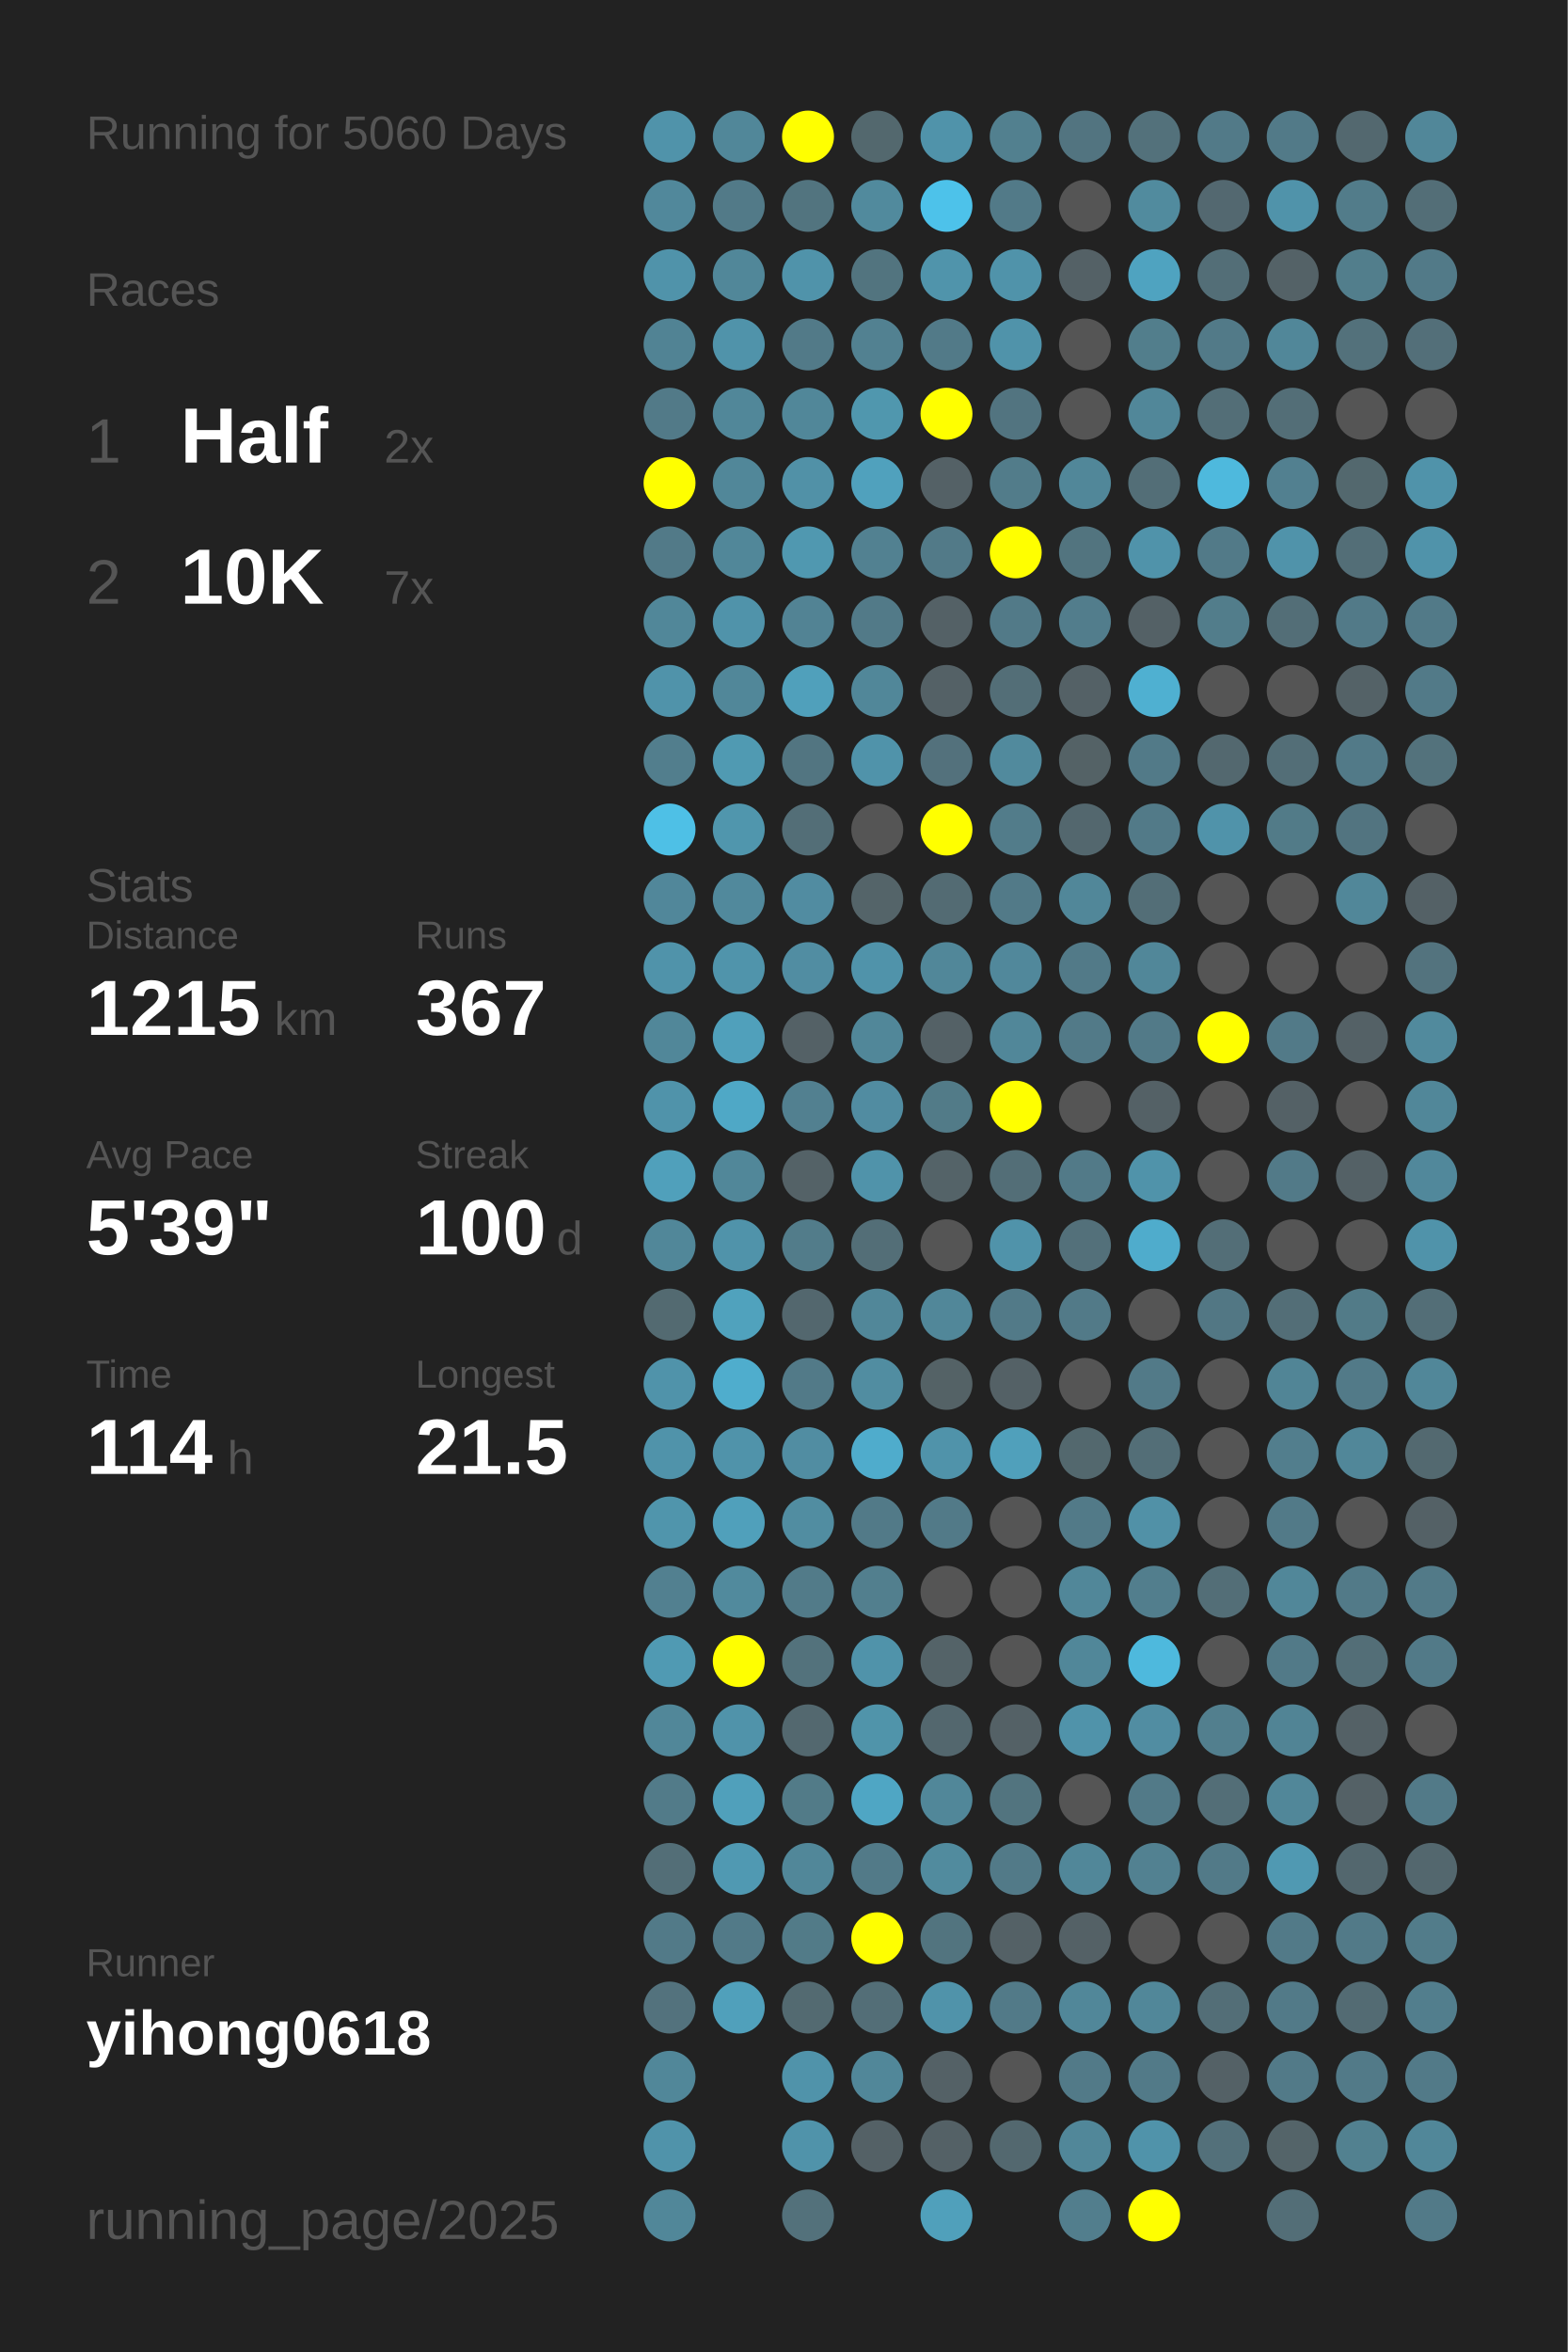
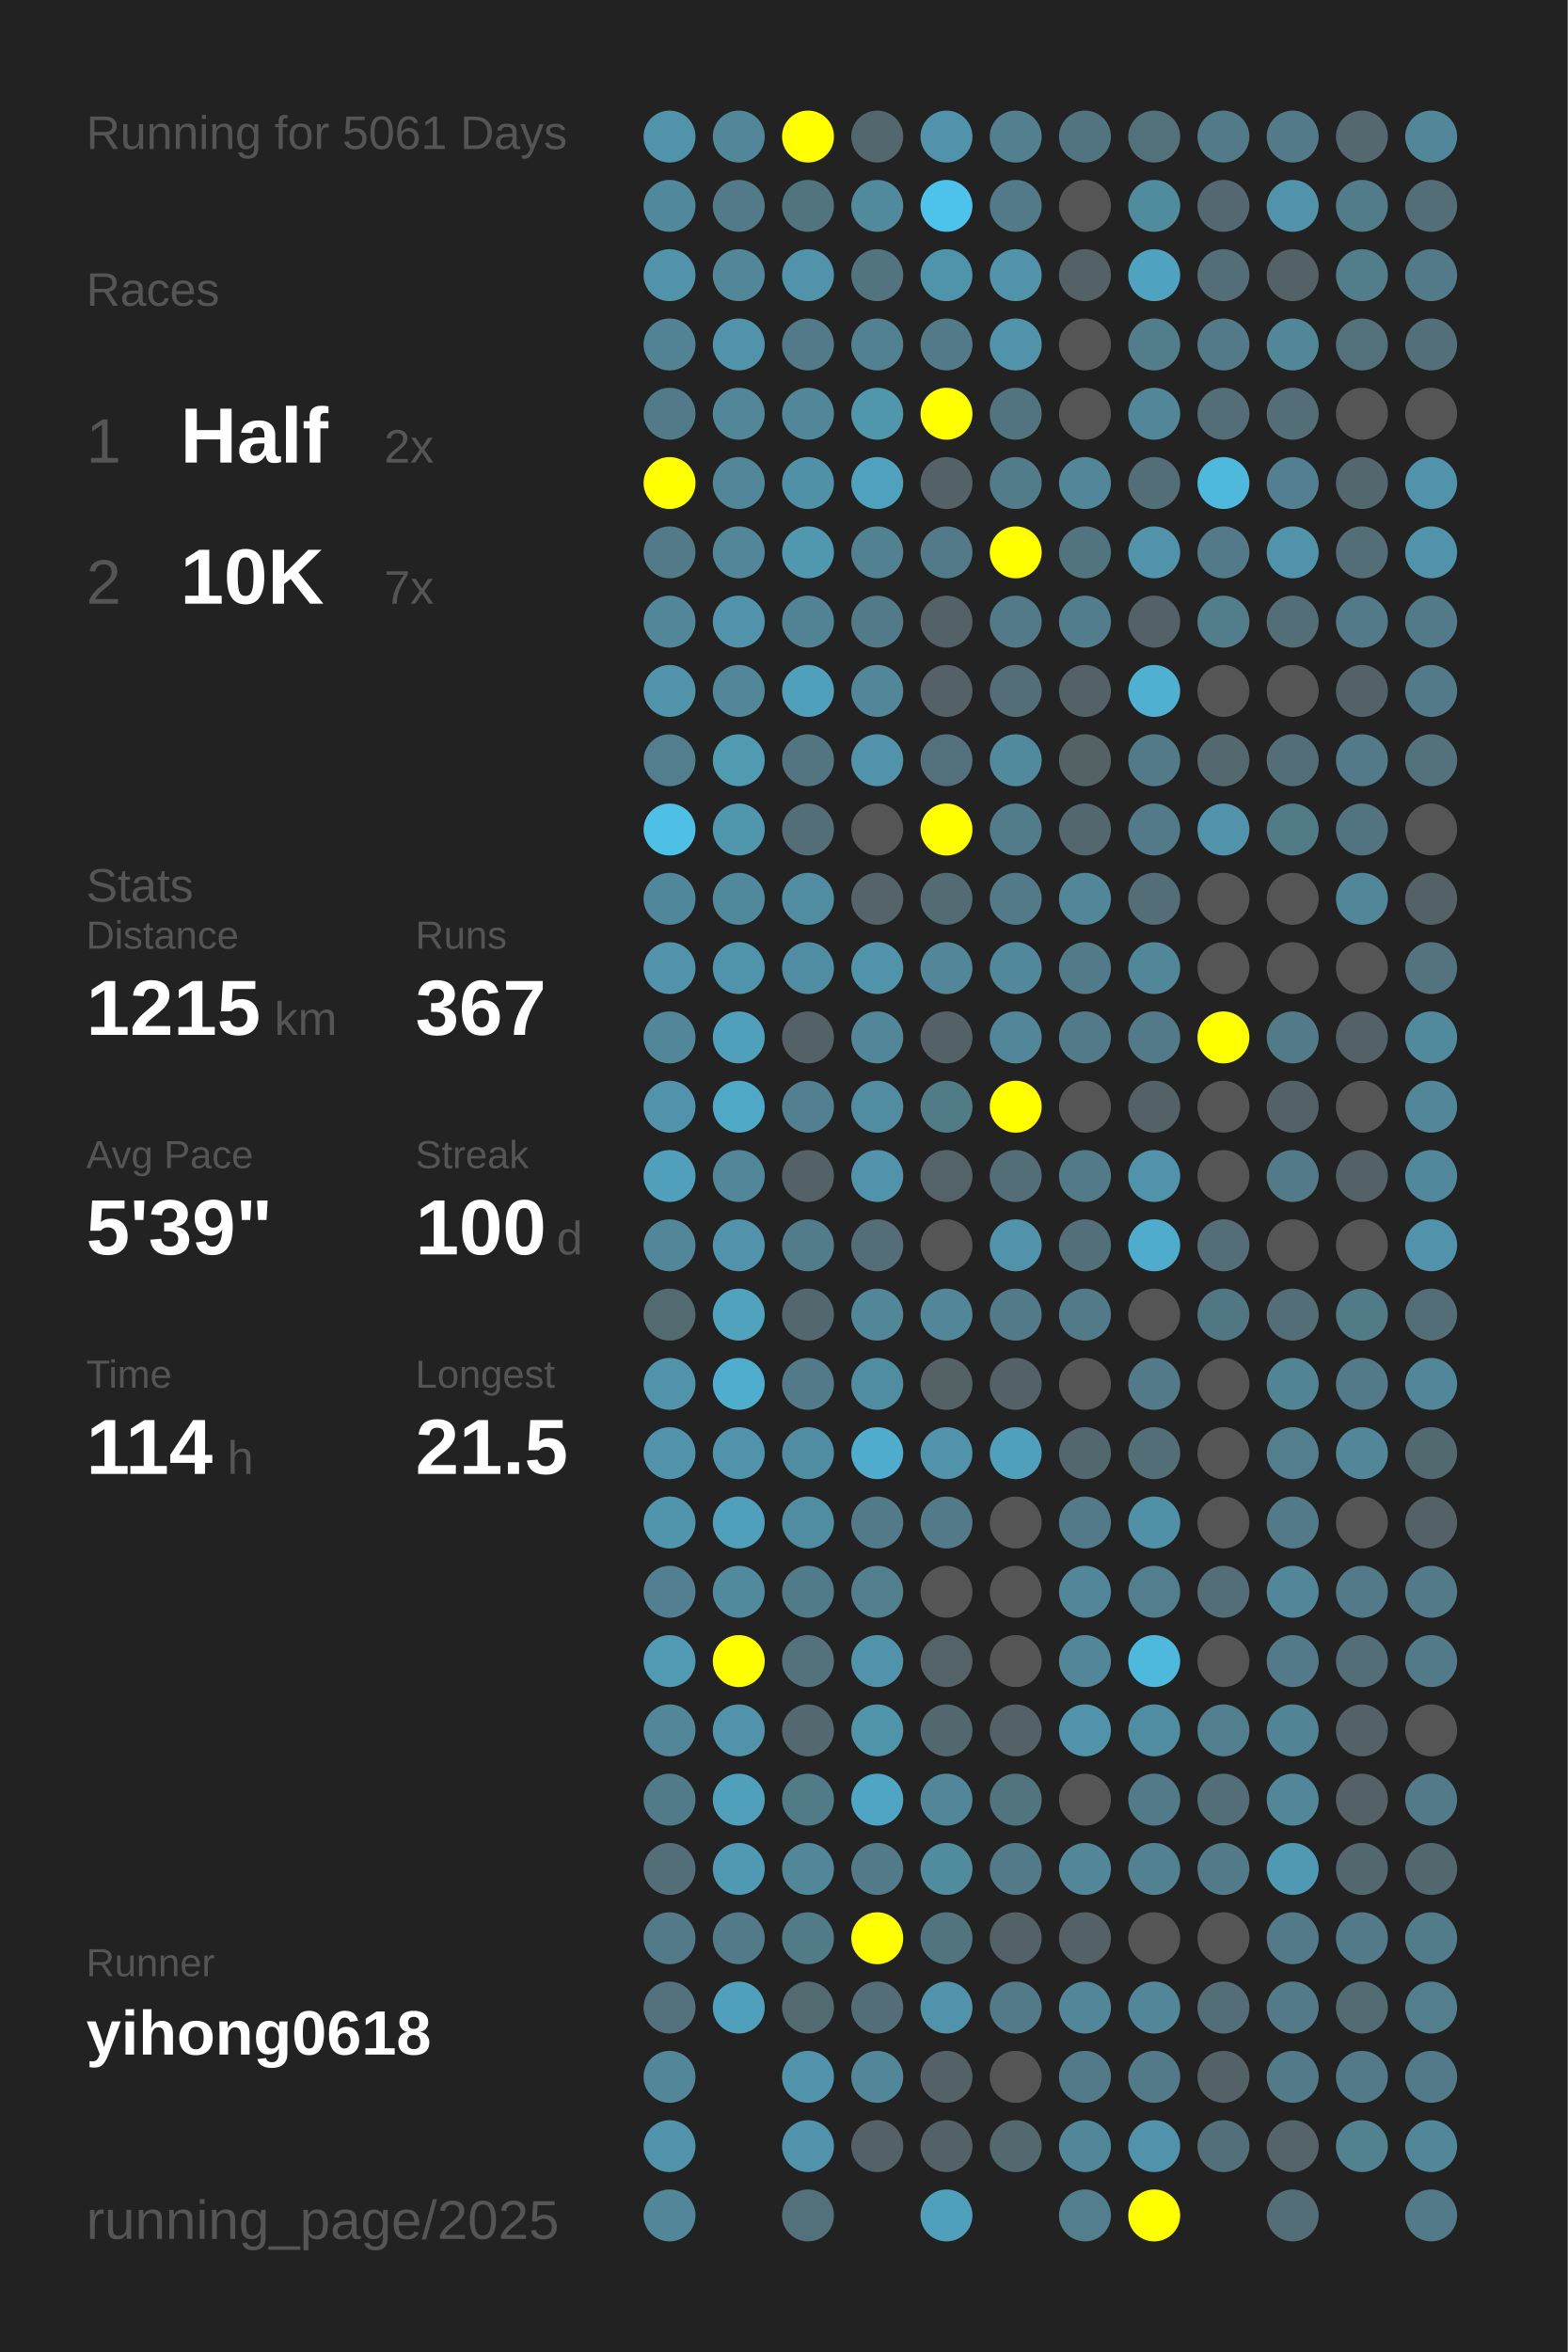
<svg xmlns="http://www.w3.org/2000/svg" baseProfile="full" height="300mm" version="1.1" viewBox="0,0,200,300" width="200mm">
  <defs />
  <rect fill="#222222" height="300" width="200" x="0" y="0" />
-   <text fill="#555555" style="font-size:6px; font-family:Arial;" x="11" y="19">Running for 5060 Days</text>
+   <text fill="#555555" style="font-size:6px; font-family:Arial;" x="11" y="19">Running for 5061 Days</text>
  <text fill="#555555" style="font-size:6px; font-family:Arial;" x="11" y="39">Races</text>
  <text fill="#555555" style="font-size:8px; font-family:Arial;" x="11" y="59">1</text>
  <text fill="#FFFFFF" style="font-size:10px; font-family:Arial; font-weight:bold;" x="23" y="59">Half</text>
  <text fill="#555555" style="font-size:6px; font-family:Arial;" x="49" y="59">2x</text>
  <text fill="#555555" style="font-size:8px; font-family:Arial;" x="11" y="77">2</text>
  <text fill="#FFFFFF" style="font-size:10px; font-family:Arial; font-weight:bold;" x="23" y="77">10K</text>
  <text fill="#555555" style="font-size:6px; font-family:Arial;" x="49" y="77">7x</text>
  <text fill="#555555" style="font-size:6px; font-family:Arial;" x="11" y="115">Stats</text>
  <text fill="#555555" style="font-size:5px; font-family:Arial;" x="11" y="121">Distance</text>
  <text fill="#FFFFFF" style="font-size:10px; font-family:Arial; font-weight:bold;" x="11" y="132">1215</text>
  <text fill="#555555" style="font-size:6px; font-family:Arial;" x="35" y="132">km</text>
  <text fill="#555555" style="font-size:5px; font-family:Arial;" x="53" y="121">Runs</text>
  <text fill="#FFFFFF" style="font-size:10px; font-family:Arial; font-weight:bold;" x="53" y="132">367</text>
  <text fill="#555555" style="font-size:5px; font-family:Arial;" x="11" y="149">Avg Pace</text>
  <text fill="#FFFFFF" style="font-size:10px; font-family:Arial; font-weight:bold;" x="11" y="160">5'39"</text>
  <text fill="#555555" style="font-size:5px; font-family:Arial;" x="53" y="149">Streak</text>
  <text fill="#FFFFFF" style="font-size:10px; font-family:Arial; font-weight:bold;" x="53" y="160">100</text>
  <text fill="#555555" style="font-size:6px; font-family:Arial;" x="71" y="160">d</text>
  <text fill="#555555" style="font-size:5px; font-family:Arial;" x="11" y="177">Time</text>
  <text fill="#FFFFFF" style="font-size:10px; font-family:Arial; font-weight:bold;" x="11" y="188">114</text>
  <text fill="#555555" style="font-size:6px; font-family:Arial;" x="29" y="188">h</text>
  <text fill="#555555" style="font-size:5px; font-family:Arial;" x="53" y="177">Longest</text>
  <text fill="#FFFFFF" style="font-size:10px; font-family:Arial; font-weight:bold;" x="53" y="188">21.5</text>
  <text fill="#555555" style="font-size:5px; font-family:Arial;" x="11" y="252.065">Runner</text>
  <text fill="#FFFFFF" style="font-size:8px; font-family:Arial; font-weight:bold;" x="11" y="262.065">yihong0618</text>
  <text fill="#555555" style="font-size:7px; font-family:Arial;" x="11" y="285.581">running_page/2025</text>
  <circle cx="85.417" cy="17.419" fill="#5093aa" r="3.312" />
  <circle cx="85.417" cy="26.258" fill="#51889b" r="3.312" />
  <circle cx="85.417" cy="35.097" fill="#5093aa" r="3.312" />
  <circle cx="85.417" cy="43.935" fill="#518394" r="3.312" />
  <circle cx="85.417" cy="52.774" fill="#527a88" r="3.312" />
  <circle cx="85.417" cy="61.613" fill="#FFFF00" r="3.312" />
  <circle cx="85.417" cy="70.452" fill="#527a88" r="3.312" />
  <circle cx="85.417" cy="79.29" fill="#518799" r="3.312" />
  <circle cx="85.417" cy="88.129" fill="#5093aa" r="3.312" />
  <circle cx="85.417" cy="96.968" fill="#527e8d" r="3.312" />
  <circle cx="85.417" cy="105.806" fill="#4ec0e6" r="3.312" />
  <circle cx="85.417" cy="114.645" fill="#51879a" r="3.312" />
  <circle cx="85.417" cy="123.484" fill="#5093aa" r="3.312" />
  <circle cx="85.417" cy="132.323" fill="#518799" r="3.312" />
  <circle cx="85.417" cy="141.161" fill="#5093aa" r="3.312" />
  <circle cx="85.417" cy="150" fill="#50a0bb" r="3.312" />
  <circle cx="85.417" cy="158.839" fill="#518799" r="3.312" />
  <circle cx="85.417" cy="167.677" fill="#536a71" r="3.312" />
  <circle cx="85.417" cy="176.516" fill="#5093aa" r="3.312" />
  <circle cx="85.417" cy="185.355" fill="#5093aa" r="3.312" />
  <circle cx="85.417" cy="194.194" fill="#5095ac" r="3.312" />
  <circle cx="85.417" cy="203.032" fill="#528090" r="3.312" />
  <circle cx="85.417" cy="211.871" fill="#509ab3" r="3.312" />
  <circle cx="85.417" cy="220.71" fill="#518799" r="3.312" />
  <circle cx="85.417" cy="229.548" fill="#527b89" r="3.312" />
  <circle cx="85.417" cy="238.387" fill="#536e77" r="3.312" />
  <circle cx="85.417" cy="247.226" fill="#527a88" r="3.312" />
  <circle cx="85.417" cy="256.065" fill="#53727d" r="3.312" />
  <circle cx="85.417" cy="264.903" fill="#518799" r="3.312" />
  <circle cx="85.417" cy="273.742" fill="#5093aa" r="3.312" />
  <circle cx="85.417" cy="282.581" fill="#518799" r="3.312" />
  <circle cx="94.25" cy="17.419" fill="#518799" r="3.312" />
  <circle cx="94.25" cy="26.258" fill="#527a88" r="3.312" />
  <circle cx="94.25" cy="35.097" fill="#518799" r="3.312" />
  <circle cx="94.25" cy="43.935" fill="#5093aa" r="3.312" />
  <circle cx="94.25" cy="52.774" fill="#518799" r="3.312" />
  <circle cx="94.25" cy="61.613" fill="#518799" r="3.312" />
  <circle cx="94.25" cy="70.452" fill="#518799" r="3.312" />
  <circle cx="94.25" cy="79.29" fill="#5093aa" r="3.312" />
  <circle cx="94.25" cy="88.129" fill="#518799" r="3.312" />
  <circle cx="94.25" cy="96.968" fill="#509ab2" r="3.312" />
  <circle cx="94.25" cy="105.806" fill="#5096ad" r="3.312" />
  <circle cx="94.25" cy="114.645" fill="#51899c" r="3.312" />
  <circle cx="94.25" cy="123.484" fill="#5094ab" r="3.312" />
  <circle cx="94.25" cy="132.323" fill="#50a0bb" r="3.312" />
  <circle cx="94.25" cy="141.161" fill="#4fa8c6" r="3.312" />
  <circle cx="94.25" cy="150" fill="#518799" r="3.312" />
  <circle cx="94.25" cy="158.839" fill="#5093aa" r="3.312" />
  <circle cx="94.25" cy="167.677" fill="#50a2bd" r="3.312" />
  <circle cx="94.25" cy="176.516" fill="#4fadcd" r="3.312" />
  <circle cx="94.25" cy="185.355" fill="#5093aa" r="3.312" />
  <circle cx="94.25" cy="194.194" fill="#50a0bb" r="3.312" />
  <circle cx="94.25" cy="203.032" fill="#518a9d" r="3.312" />
  <circle cx="94.25" cy="211.871" fill="#FFFF00" r="3.312" />
  <circle cx="94.25" cy="220.71" fill="#5093aa" r="3.312" />
  <circle cx="94.25" cy="229.548" fill="#50a0bb" r="3.312" />
  <circle cx="94.25" cy="238.387" fill="#5099b2" r="3.312" />
  <circle cx="94.25" cy="247.226" fill="#527a88" r="3.312" />
  <circle cx="94.25" cy="256.065" fill="#50a0bb" r="3.312" />
  <circle cx="103.083" cy="17.419" fill="#FFFF00" r="3.312" />
  <circle cx="103.083" cy="26.258" fill="#52747f" r="3.312" />
  <circle cx="103.083" cy="35.097" fill="#5093aa" r="3.312" />
  <circle cx="103.083" cy="43.935" fill="#527a88" r="3.312" />
  <circle cx="103.083" cy="52.774" fill="#518799" r="3.312" />
  <circle cx="103.083" cy="61.613" fill="#5191a7" r="3.312" />
  <circle cx="103.083" cy="70.452" fill="#5098b0" r="3.312" />
  <circle cx="103.083" cy="79.29" fill="#528394" r="3.312" />
  <circle cx="103.083" cy="88.129" fill="#50a0bb" r="3.312" />
  <circle cx="103.083" cy="96.968" fill="#527581" r="3.312" />
  <circle cx="103.083" cy="105.806" fill="#536e77" r="3.312" />
  <circle cx="103.083" cy="114.645" fill="#518ca1" r="3.312" />
  <circle cx="103.083" cy="123.484" fill="#518da2" r="3.312" />
  <circle cx="103.083" cy="132.323" fill="#546166" r="3.312" />
  <circle cx="103.083" cy="141.161" fill="#528090" r="3.312" />
  <circle cx="103.083" cy="150" fill="#546267" r="3.312" />
  <circle cx="103.083" cy="158.839" fill="#527c8a" r="3.312" />
  <circle cx="103.083" cy="167.677" fill="#53676e" r="3.312" />
  <circle cx="103.083" cy="176.516" fill="#527a88" r="3.312" />
  <circle cx="103.083" cy="185.355" fill="#518da2" r="3.312" />
  <circle cx="103.083" cy="194.194" fill="#518da1" r="3.312" />
  <circle cx="103.083" cy="203.032" fill="#527b89" r="3.312" />
  <circle cx="103.083" cy="211.871" fill="#53727c" r="3.312" />
  <circle cx="103.083" cy="220.71" fill="#53686f" r="3.312" />
  <circle cx="103.083" cy="229.548" fill="#527b88" r="3.312" />
  <circle cx="103.083" cy="238.387" fill="#518799" r="3.312" />
  <circle cx="103.083" cy="247.226" fill="#527b88" r="3.312" />
  <circle cx="103.083" cy="256.065" fill="#536a71" r="3.312" />
  <circle cx="103.083" cy="264.903" fill="#5093aa" r="3.312" />
  <circle cx="103.083" cy="273.742" fill="#5093aa" r="3.312" />
  <circle cx="103.083" cy="282.581" fill="#53717b" r="3.312" />
  <circle cx="111.917" cy="17.419" fill="#53686e" r="3.312" />
  <circle cx="111.917" cy="26.258" fill="#518a9d" r="3.312" />
  <circle cx="111.917" cy="35.097" fill="#52747f" r="3.312" />
  <circle cx="111.917" cy="43.935" fill="#528191" r="3.312" />
  <circle cx="111.917" cy="52.774" fill="#5097ae" r="3.312" />
  <circle cx="111.917" cy="61.613" fill="#50a1bd" r="3.312" />
  <circle cx="111.917" cy="70.452" fill="#528191" r="3.312" />
  <circle cx="111.917" cy="79.29" fill="#527a88" r="3.312" />
  <circle cx="111.917" cy="88.129" fill="#518799" r="3.312" />
  <circle cx="111.917" cy="96.968" fill="#5093aa" r="3.312" />
  <circle cx="111.917" cy="105.806" fill="#555555" r="3.312" />
  <circle cx="111.917" cy="114.645" fill="#546469" r="3.312" />
  <circle cx="111.917" cy="123.484" fill="#5093aa" r="3.312" />
  <circle cx="111.917" cy="132.323" fill="#518799" r="3.312" />
  <circle cx="111.917" cy="141.161" fill="#518ca1" r="3.312" />
  <circle cx="111.917" cy="150" fill="#5093aa" r="3.312" />
  <circle cx="111.917" cy="158.839" fill="#536e77" r="3.312" />
  <circle cx="111.917" cy="167.677" fill="#518799" r="3.312" />
  <circle cx="111.917" cy="176.516" fill="#518da1" r="3.312" />
  <circle cx="111.917" cy="185.355" fill="#4faccc" r="3.312" />
  <circle cx="111.917" cy="194.194" fill="#527a88" r="3.312" />
  <circle cx="111.917" cy="203.032" fill="#527f8e" r="3.312" />
  <circle cx="111.917" cy="211.871" fill="#5093aa" r="3.312" />
  <circle cx="111.917" cy="220.71" fill="#5094aa" r="3.312" />
  <circle cx="111.917" cy="229.548" fill="#4fa6c4" r="3.312" />
  <circle cx="111.917" cy="238.387" fill="#527a88" r="3.312" />
  <circle cx="111.917" cy="247.226" fill="#FFFF00" r="3.312" />
  <circle cx="111.917" cy="256.065" fill="#536e77" r="3.312" />
  <circle cx="111.917" cy="264.903" fill="#518799" r="3.312" />
  <circle cx="111.917" cy="273.742" fill="#546166" r="3.312" />
  <circle cx="120.75" cy="17.419" fill="#5093aa" r="3.312" />
  <circle cx="120.75" cy="26.258" fill="#4dc2ea" r="3.312" />
  <circle cx="120.75" cy="35.097" fill="#5094ab" r="3.312" />
  <circle cx="120.75" cy="43.935" fill="#527a88" r="3.312" />
  <circle cx="120.75" cy="52.774" fill="#FFFF00" r="3.312" />
  <circle cx="120.75" cy="61.613" fill="#546166" r="3.312" />
  <circle cx="120.75" cy="70.452" fill="#527a88" r="3.312" />
  <circle cx="120.75" cy="79.29" fill="#546166" r="3.312" />
  <circle cx="120.75" cy="88.129" fill="#546166" r="3.312" />
  <circle cx="120.75" cy="96.968" fill="#53717c" r="3.312" />
  <circle cx="120.75" cy="105.806" fill="#FFFF00" r="3.312" />
  <circle cx="120.75" cy="114.645" fill="#536b73" r="3.312" />
  <circle cx="120.75" cy="123.484" fill="#518799" r="3.312" />
  <circle cx="120.75" cy="132.323" fill="#546166" r="3.312" />
  <circle cx="120.75" cy="141.161" fill="#527b88" r="3.312" />
  <circle cx="120.75" cy="150" fill="#546368" r="3.312" />
  <circle cx="120.75" cy="158.839" fill="#555555" r="3.312" />
  <circle cx="120.75" cy="167.677" fill="#518799" r="3.312" />
  <circle cx="120.75" cy="176.516" fill="#546266" r="3.312" />
  <circle cx="120.75" cy="185.355" fill="#5093aa" r="3.312" />
  <circle cx="120.75" cy="194.194" fill="#527a88" r="3.312" />
  <circle cx="120.75" cy="203.032" fill="#555555" r="3.312" />
  <circle cx="120.75" cy="211.871" fill="#546368" r="3.312" />
  <circle cx="120.75" cy="220.71" fill="#53676e" r="3.312" />
  <circle cx="120.75" cy="229.548" fill="#518799" r="3.312" />
  <circle cx="120.75" cy="238.387" fill="#518b9e" r="3.312" />
  <circle cx="120.75" cy="247.226" fill="#52747f" r="3.312" />
  <circle cx="120.75" cy="256.065" fill="#5093aa" r="3.312" />
  <circle cx="120.75" cy="264.903" fill="#546166" r="3.312" />
  <circle cx="120.75" cy="273.742" fill="#546166" r="3.312" />
  <circle cx="120.75" cy="282.581" fill="#50a0bb" r="3.312" />
  <circle cx="129.583" cy="17.419" fill="#52808f" r="3.312" />
  <circle cx="129.583" cy="26.258" fill="#527a88" r="3.312" />
  <circle cx="129.583" cy="35.097" fill="#5093aa" r="3.312" />
  <circle cx="129.583" cy="43.935" fill="#5093aa" r="3.312" />
  <circle cx="129.583" cy="52.774" fill="#527480" r="3.312" />
  <circle cx="129.583" cy="61.613" fill="#527c8a" r="3.312" />
  <circle cx="129.583" cy="70.452" fill="#FFFF00" r="3.312" />
  <circle cx="129.583" cy="79.29" fill="#527a88" r="3.312" />
  <circle cx="129.583" cy="88.129" fill="#536e77" r="3.312" />
  <circle cx="129.583" cy="96.968" fill="#518a9d" r="3.312" />
  <circle cx="129.583" cy="105.806" fill="#527c8a" r="3.312" />
  <circle cx="129.583" cy="114.645" fill="#527a88" r="3.312" />
  <circle cx="129.583" cy="123.484" fill="#51889b" r="3.312" />
  <circle cx="129.583" cy="132.323" fill="#518799" r="3.312" />
  <circle cx="129.583" cy="141.161" fill="#FFFF00" r="3.312" />
  <circle cx="129.583" cy="150" fill="#536e77" r="3.312" />
  <circle cx="129.583" cy="158.839" fill="#5093aa" r="3.312" />
  <circle cx="129.583" cy="167.677" fill="#527a88" r="3.312" />
  <circle cx="129.583" cy="176.516" fill="#546166" r="3.312" />
  <circle cx="129.583" cy="185.355" fill="#50a0bb" r="3.312" />
  <circle cx="129.583" cy="194.194" fill="#555555" r="3.312" />
  <circle cx="129.583" cy="203.032" fill="#555555" r="3.312" />
  <circle cx="129.583" cy="211.871" fill="#555555" r="3.312" />
  <circle cx="129.583" cy="220.71" fill="#546166" r="3.312" />
  <circle cx="129.583" cy="229.548" fill="#52747f" r="3.312" />
  <circle cx="129.583" cy="238.387" fill="#527a88" r="3.312" />
  <circle cx="129.583" cy="247.226" fill="#546166" r="3.312" />
  <circle cx="129.583" cy="256.065" fill="#527a88" r="3.312" />
  <circle cx="129.583" cy="264.903" fill="#555555" r="3.312" />
  <circle cx="129.583" cy="273.742" fill="#53686f" r="3.312" />
  <circle cx="138.417" cy="17.419" fill="#527480" r="3.312" />
  <circle cx="138.417" cy="26.258" fill="#555555" r="3.312" />
  <circle cx="138.417" cy="35.097" fill="#546166" r="3.312" />
  <circle cx="138.417" cy="43.935" fill="#555555" r="3.312" />
  <circle cx="138.417" cy="52.774" fill="#555555" r="3.312" />
  <circle cx="138.417" cy="61.613" fill="#518799" r="3.312" />
  <circle cx="138.417" cy="70.452" fill="#52747f" r="3.312" />
  <circle cx="138.417" cy="79.29" fill="#527d8c" r="3.312" />
  <circle cx="138.417" cy="88.129" fill="#546166" r="3.312" />
  <circle cx="138.417" cy="96.968" fill="#546266" r="3.312" />
  <circle cx="138.417" cy="105.806" fill="#53676e" r="3.312" />
  <circle cx="138.417" cy="114.645" fill="#518799" r="3.312" />
  <circle cx="138.417" cy="123.484" fill="#527a88" r="3.312" />
  <circle cx="138.417" cy="132.323" fill="#527a88" r="3.312" />
  <circle cx="138.417" cy="141.161" fill="#555555" r="3.312" />
  <circle cx="138.417" cy="150" fill="#527a88" r="3.312" />
  <circle cx="138.417" cy="158.839" fill="#53707a" r="3.312" />
  <circle cx="138.417" cy="167.677" fill="#527a88" r="3.312" />
  <circle cx="138.417" cy="176.516" fill="#555555" r="3.312" />
  <circle cx="138.417" cy="185.355" fill="#53686e" r="3.312" />
  <circle cx="138.417" cy="194.194" fill="#527a88" r="3.312" />
  <circle cx="138.417" cy="203.032" fill="#518799" r="3.312" />
  <circle cx="138.417" cy="211.871" fill="#518799" r="3.312" />
  <circle cx="138.417" cy="220.71" fill="#5093aa" r="3.312" />
  <circle cx="138.417" cy="229.548" fill="#555555" r="3.312" />
  <circle cx="138.417" cy="238.387" fill="#518799" r="3.312" />
  <circle cx="138.417" cy="247.226" fill="#546166" r="3.312" />
  <circle cx="138.417" cy="256.065" fill="#518799" r="3.312" />
  <circle cx="138.417" cy="264.903" fill="#527a88" r="3.312" />
  <circle cx="138.417" cy="273.742" fill="#518799" r="3.312" />
  <circle cx="138.417" cy="282.581" fill="#527e8d" r="3.312" />
  <circle cx="147.25" cy="17.419" fill="#53717b" r="3.312" />
  <circle cx="147.25" cy="26.258" fill="#518b9e" r="3.312" />
  <circle cx="147.25" cy="35.097" fill="#4fa3c0" r="3.312" />
  <circle cx="147.25" cy="43.935" fill="#527e8c" r="3.312" />
  <circle cx="147.25" cy="52.774" fill="#518799" r="3.312" />
  <circle cx="147.25" cy="61.613" fill="#536e77" r="3.312" />
  <circle cx="147.25" cy="70.452" fill="#5093aa" r="3.312" />
  <circle cx="147.25" cy="79.29" fill="#546166" r="3.312" />
  <circle cx="147.25" cy="88.129" fill="#4fb0d1" r="3.312" />
  <circle cx="147.25" cy="96.968" fill="#527a88" r="3.312" />
  <circle cx="147.25" cy="105.806" fill="#527a88" r="3.312" />
  <circle cx="147.25" cy="114.645" fill="#536e77" r="3.312" />
  <circle cx="147.25" cy="123.484" fill="#518799" r="3.312" />
  <circle cx="147.25" cy="132.323" fill="#527a88" r="3.312" />
  <circle cx="147.25" cy="141.161" fill="#546166" r="3.312" />
  <circle cx="147.25" cy="150" fill="#5093aa" r="3.312" />
  <circle cx="147.25" cy="158.839" fill="#4faccc" r="3.312" />
  <circle cx="147.25" cy="167.677" fill="#555555" r="3.312" />
  <circle cx="147.25" cy="176.516" fill="#527a88" r="3.312" />
  <circle cx="147.25" cy="185.355" fill="#536e77" r="3.312" />
  <circle cx="147.25" cy="194.194" fill="#5191a7" r="3.312" />
  <circle cx="147.25" cy="203.032" fill="#527e8d" r="3.312" />
  <circle cx="147.25" cy="211.871" fill="#4eb9dd" r="3.312" />
  <circle cx="147.25" cy="220.71" fill="#518da2" r="3.312" />
  <circle cx="147.25" cy="229.548" fill="#527a88" r="3.312" />
  <circle cx="147.25" cy="238.387" fill="#528191" r="3.312" />
  <circle cx="147.25" cy="247.226" fill="#555555" r="3.312" />
  <circle cx="147.25" cy="256.065" fill="#518799" r="3.312" />
  <circle cx="147.25" cy="264.903" fill="#527a88" r="3.312" />
  <circle cx="147.25" cy="273.742" fill="#5093aa" r="3.312" />
  <circle cx="147.25" cy="282.581" fill="#FFFF00" r="3.312" />
  <circle cx="156.083" cy="17.419" fill="#527a88" r="3.312" />
  <circle cx="156.083" cy="26.258" fill="#536870" r="3.312" />
  <circle cx="156.083" cy="35.097" fill="#536e77" r="3.312" />
  <circle cx="156.083" cy="43.935" fill="#527a88" r="3.312" />
  <circle cx="156.083" cy="52.774" fill="#536e77" r="3.312" />
  <circle cx="156.083" cy="61.613" fill="#4eb9dd" r="3.312" />
  <circle cx="156.083" cy="70.452" fill="#527a88" r="3.312" />
  <circle cx="156.083" cy="79.29" fill="#527d8b" r="3.312" />
  <circle cx="156.083" cy="88.129" fill="#555555" r="3.312" />
  <circle cx="156.083" cy="96.968" fill="#53686f" r="3.312" />
  <circle cx="156.083" cy="105.806" fill="#5093aa" r="3.312" />
  <circle cx="156.083" cy="114.645" fill="#555555" r="3.312" />
  <circle cx="156.083" cy="123.484" fill="#555555" r="3.312" />
  <circle cx="156.083" cy="132.323" fill="#FFFF00" r="3.312" />
  <circle cx="156.083" cy="141.161" fill="#555555" r="3.312" />
  <circle cx="156.083" cy="150" fill="#555555" r="3.312" />
  <circle cx="156.083" cy="158.839" fill="#536e77" r="3.312" />
  <circle cx="156.083" cy="167.677" fill="#527784" r="3.312" />
  <circle cx="156.083" cy="176.516" fill="#555555" r="3.312" />
  <circle cx="156.083" cy="185.355" fill="#555555" r="3.312" />
  <circle cx="156.083" cy="194.194" fill="#555555" r="3.312" />
  <circle cx="156.083" cy="203.032" fill="#536e77" r="3.312" />
  <circle cx="156.083" cy="211.871" fill="#555555" r="3.312" />
  <circle cx="156.083" cy="220.71" fill="#527f8e" r="3.312" />
  <circle cx="156.083" cy="229.548" fill="#536e77" r="3.312" />
  <circle cx="156.083" cy="238.387" fill="#527a88" r="3.312" />
  <circle cx="156.083" cy="247.226" fill="#555555" r="3.312" />
  <circle cx="156.083" cy="256.065" fill="#536e77" r="3.312" />
  <circle cx="156.083" cy="264.903" fill="#546166" r="3.312" />
  <circle cx="156.083" cy="273.742" fill="#53707a" r="3.312" />
  <circle cx="164.917" cy="17.419" fill="#527a88" r="3.312" />
  <circle cx="164.917" cy="26.258" fill="#5093aa" r="3.312" />
  <circle cx="164.917" cy="35.097" fill="#546267" r="3.312" />
  <circle cx="164.917" cy="43.935" fill="#518799" r="3.312" />
  <circle cx="164.917" cy="52.774" fill="#536e77" r="3.312" />
  <circle cx="164.917" cy="61.613" fill="#528090" r="3.312" />
  <circle cx="164.917" cy="70.452" fill="#5093aa" r="3.312" />
  <circle cx="164.917" cy="79.29" fill="#536e77" r="3.312" />
  <circle cx="164.917" cy="88.129" fill="#555555" r="3.312" />
  <circle cx="164.917" cy="96.968" fill="#536e77" r="3.312" />
  <circle cx="164.917" cy="105.806" fill="#527b88" r="3.312" />
  <circle cx="164.917" cy="114.645" fill="#555555" r="3.312" />
  <circle cx="164.917" cy="123.484" fill="#555555" r="3.312" />
  <circle cx="164.917" cy="132.323" fill="#527a88" r="3.312" />
  <circle cx="164.917" cy="141.161" fill="#546166" r="3.312" />
  <circle cx="164.917" cy="150" fill="#527a88" r="3.312" />
  <circle cx="164.917" cy="158.839" fill="#555555" r="3.312" />
  <circle cx="164.917" cy="167.677" fill="#536e77" r="3.312" />
  <circle cx="164.917" cy="176.516" fill="#518596" r="3.312" />
  <circle cx="164.917" cy="185.355" fill="#527e8d" r="3.312" />
  <circle cx="164.917" cy="194.194" fill="#527a88" r="3.312" />
  <circle cx="164.917" cy="203.032" fill="#518799" r="3.312" />
  <circle cx="164.917" cy="211.871" fill="#527a88" r="3.312" />
  <circle cx="164.917" cy="220.71" fill="#518495" r="3.312" />
  <circle cx="164.917" cy="229.548" fill="#518799" r="3.312" />
  <circle cx="164.917" cy="238.387" fill="#5099b2" r="3.312" />
  <circle cx="164.917" cy="247.226" fill="#527a88" r="3.312" />
  <circle cx="164.917" cy="256.065" fill="#527a88" r="3.312" />
  <circle cx="164.917" cy="264.903" fill="#527a88" r="3.312" />
  <circle cx="164.917" cy="273.742" fill="#546469" r="3.312" />
  <circle cx="164.917" cy="282.581" fill="#536e77" r="3.312" />
  <circle cx="173.75" cy="17.419" fill="#53686f" r="3.312" />
  <circle cx="173.75" cy="26.258" fill="#527c8a" r="3.312" />
  <circle cx="173.75" cy="35.097" fill="#527e8c" r="3.312" />
  <circle cx="173.75" cy="43.935" fill="#53717b" r="3.312" />
  <circle cx="173.75" cy="52.774" fill="#555555" r="3.312" />
  <circle cx="173.75" cy="61.613" fill="#53686e" r="3.312" />
  <circle cx="173.75" cy="70.452" fill="#536e77" r="3.312" />
  <circle cx="173.75" cy="79.29" fill="#527a88" r="3.312" />
  <circle cx="173.75" cy="88.129" fill="#546267" r="3.312" />
  <circle cx="173.75" cy="96.968" fill="#527a88" r="3.312" />
  <circle cx="173.75" cy="105.806" fill="#527480" r="3.312" />
  <circle cx="173.75" cy="114.645" fill="#518799" r="3.312" />
  <circle cx="173.75" cy="123.484" fill="#555555" r="3.312" />
  <circle cx="173.75" cy="132.323" fill="#546166" r="3.312" />
  <circle cx="173.75" cy="141.161" fill="#555555" r="3.312" />
  <circle cx="173.75" cy="150" fill="#546166" r="3.312" />
  <circle cx="173.75" cy="158.839" fill="#555555" r="3.312" />
  <circle cx="173.75" cy="167.677" fill="#527b88" r="3.312" />
  <circle cx="173.75" cy="176.516" fill="#527a88" r="3.312" />
  <circle cx="173.75" cy="185.355" fill="#518799" r="3.312" />
  <circle cx="173.75" cy="194.194" fill="#555555" r="3.312" />
  <circle cx="173.75" cy="203.032" fill="#527a88" r="3.312" />
  <circle cx="173.75" cy="211.871" fill="#536e77" r="3.312" />
  <circle cx="173.75" cy="220.71" fill="#546166" r="3.312" />
  <circle cx="173.75" cy="229.548" fill="#546166" r="3.312" />
  <circle cx="173.75" cy="238.387" fill="#53676e" r="3.312" />
  <circle cx="173.75" cy="247.226" fill="#527a88" r="3.312" />
  <circle cx="173.75" cy="256.065" fill="#536b73" r="3.312" />
  <circle cx="173.75" cy="264.903" fill="#527a88" r="3.312" />
  <circle cx="173.75" cy="273.742" fill="#528190" r="3.312" />
  <circle cx="182.583" cy="17.419" fill="#518799" r="3.312" />
  <circle cx="182.583" cy="26.258" fill="#536e77" r="3.312" />
  <circle cx="182.583" cy="35.097" fill="#527a88" r="3.312" />
  <circle cx="182.583" cy="43.935" fill="#536f79" r="3.312" />
  <circle cx="182.583" cy="52.774" fill="#555555" r="3.312" />
  <circle cx="182.583" cy="61.613" fill="#5093aa" r="3.312" />
  <circle cx="182.583" cy="70.452" fill="#5093aa" r="3.312" />
  <circle cx="182.583" cy="79.29" fill="#527a88" r="3.312" />
  <circle cx="182.583" cy="88.129" fill="#527a88" r="3.312" />
  <circle cx="182.583" cy="96.968" fill="#53727c" r="3.312" />
  <circle cx="182.583" cy="105.806" fill="#555555" r="3.312" />
  <circle cx="182.583" cy="114.645" fill="#546166" r="3.312" />
  <circle cx="182.583" cy="123.484" fill="#53737e" r="3.312" />
  <circle cx="182.583" cy="132.323" fill="#518a9d" r="3.312" />
  <circle cx="182.583" cy="141.161" fill="#518799" r="3.312" />
  <circle cx="182.583" cy="150" fill="#51889b" r="3.312" />
  <circle cx="182.583" cy="158.839" fill="#5093aa" r="3.312" />
  <circle cx="182.583" cy="167.677" fill="#536e77" r="3.312" />
  <circle cx="182.583" cy="176.516" fill="#518799" r="3.312" />
  <circle cx="182.583" cy="185.355" fill="#536970" r="3.312" />
  <circle cx="182.583" cy="194.194" fill="#546166" r="3.312" />
  <circle cx="182.583" cy="203.032" fill="#527a88" r="3.312" />
  <circle cx="182.583" cy="211.871" fill="#527a88" r="3.312" />
  <circle cx="182.583" cy="220.71" fill="#555555" r="3.312" />
  <circle cx="182.583" cy="229.548" fill="#527a88" r="3.312" />
  <circle cx="182.583" cy="238.387" fill="#53676e" r="3.312" />
  <circle cx="182.583" cy="247.226" fill="#527c8a" r="3.312" />
  <circle cx="182.583" cy="256.065" fill="#527e8d" r="3.312" />
  <circle cx="182.583" cy="264.903" fill="#527a88" r="3.312" />
  <circle cx="182.583" cy="273.742" fill="#518799" r="3.312" />
  <circle cx="182.583" cy="282.581" fill="#527a88" r="3.312" />
</svg>
